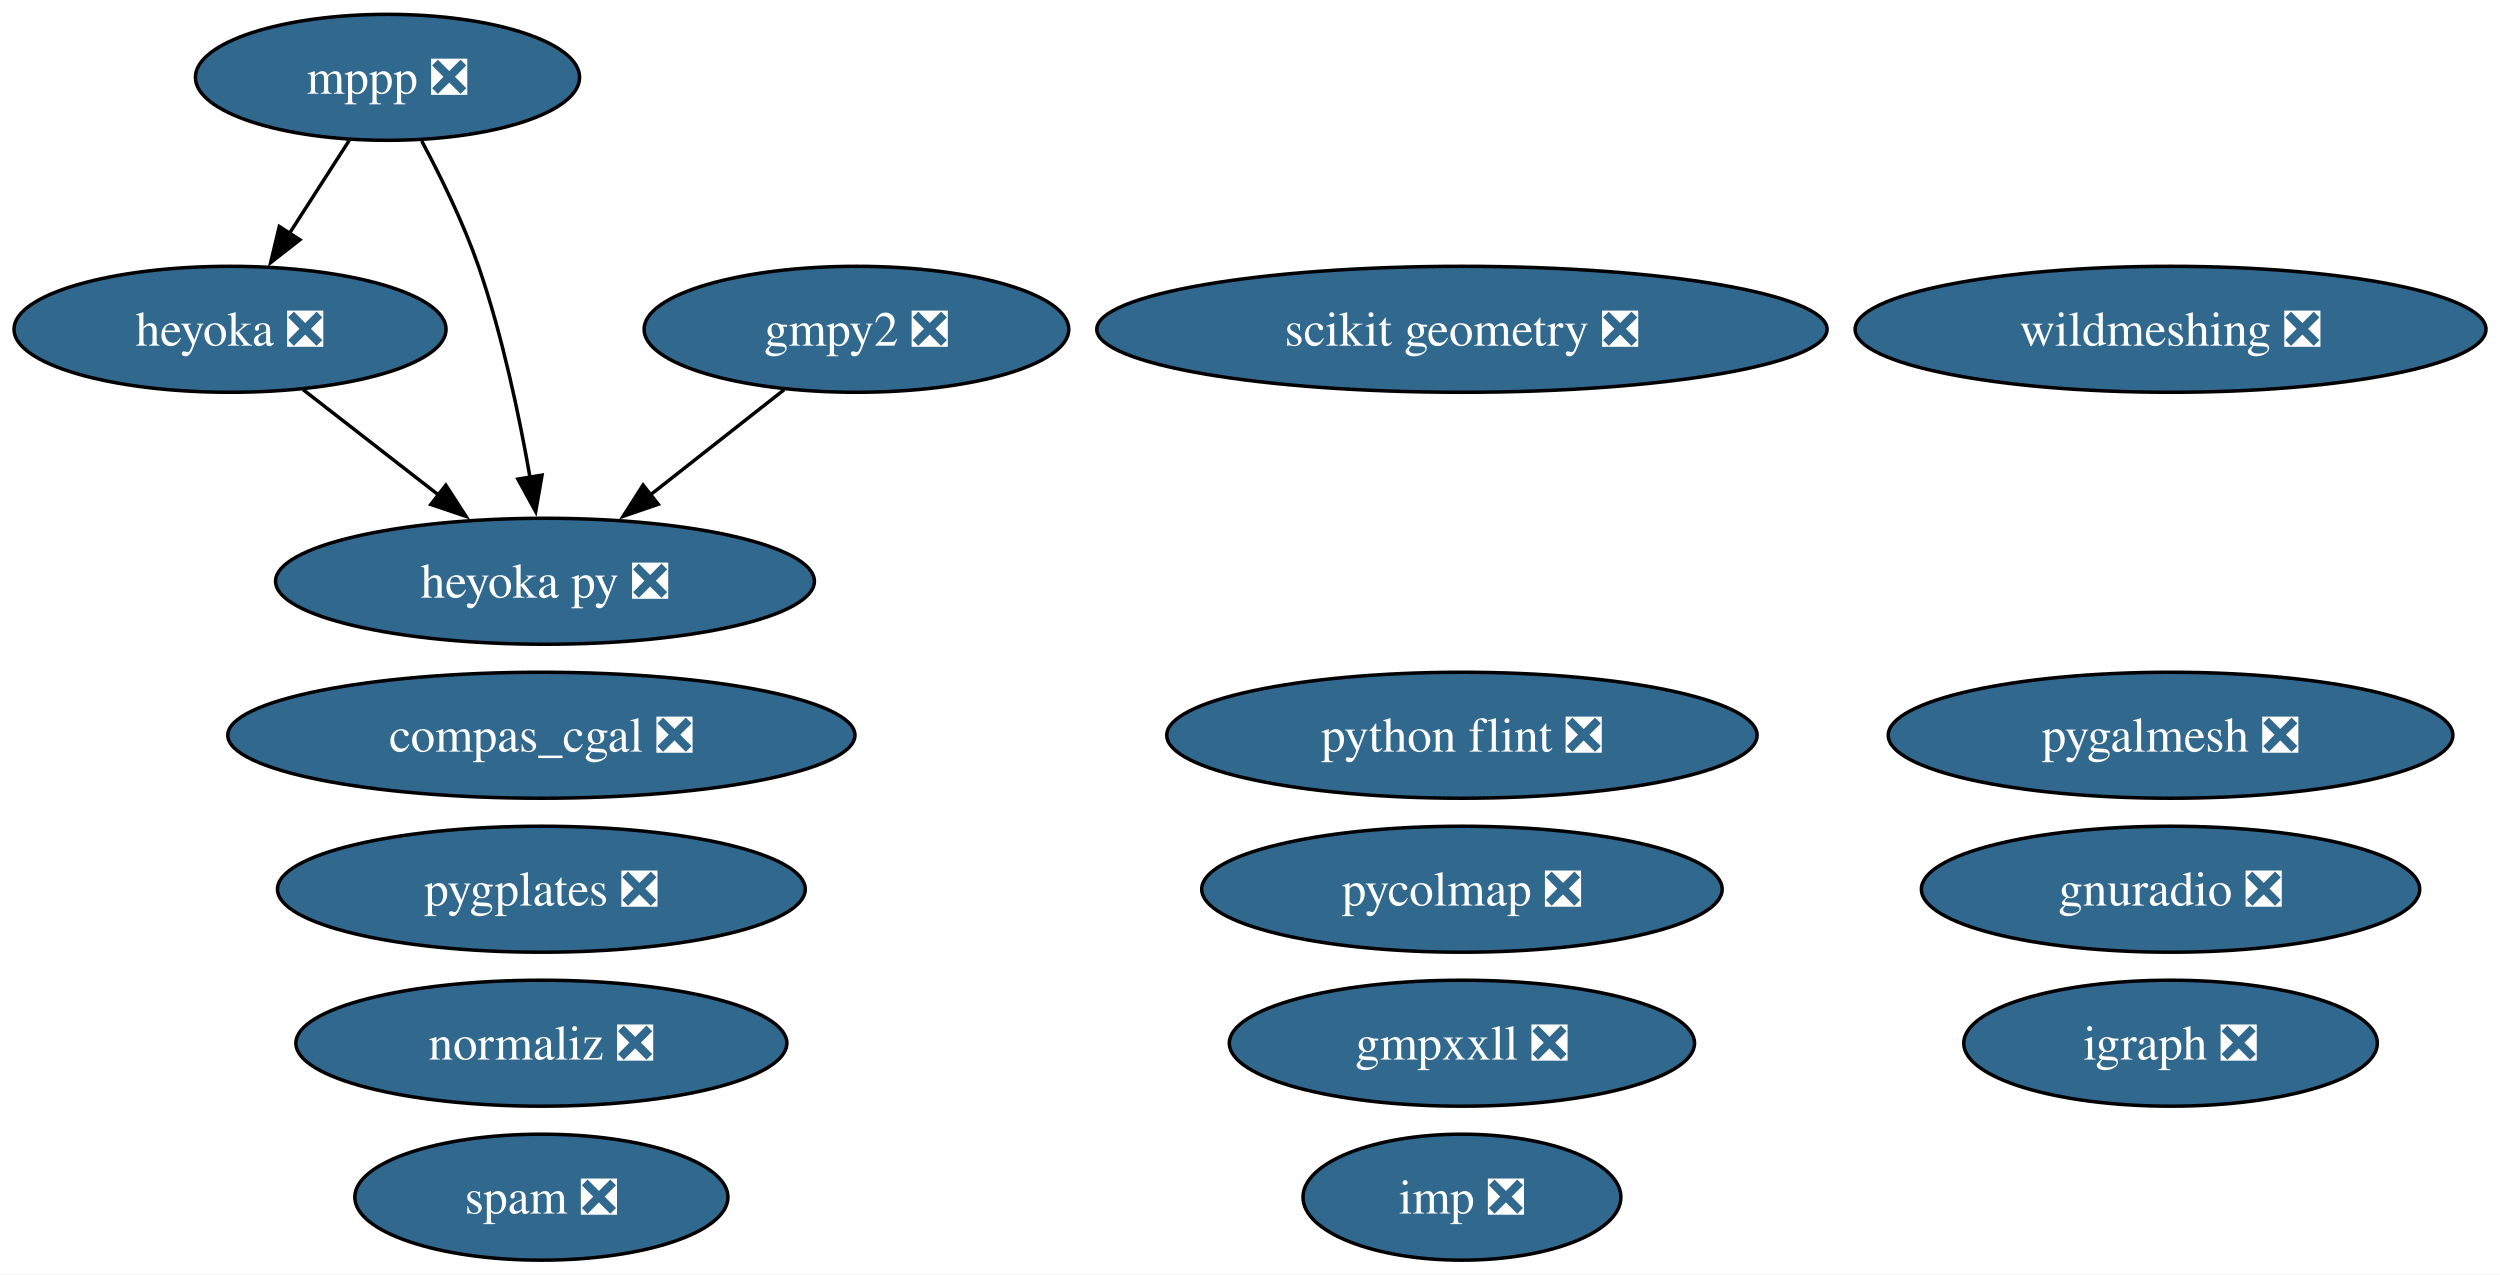
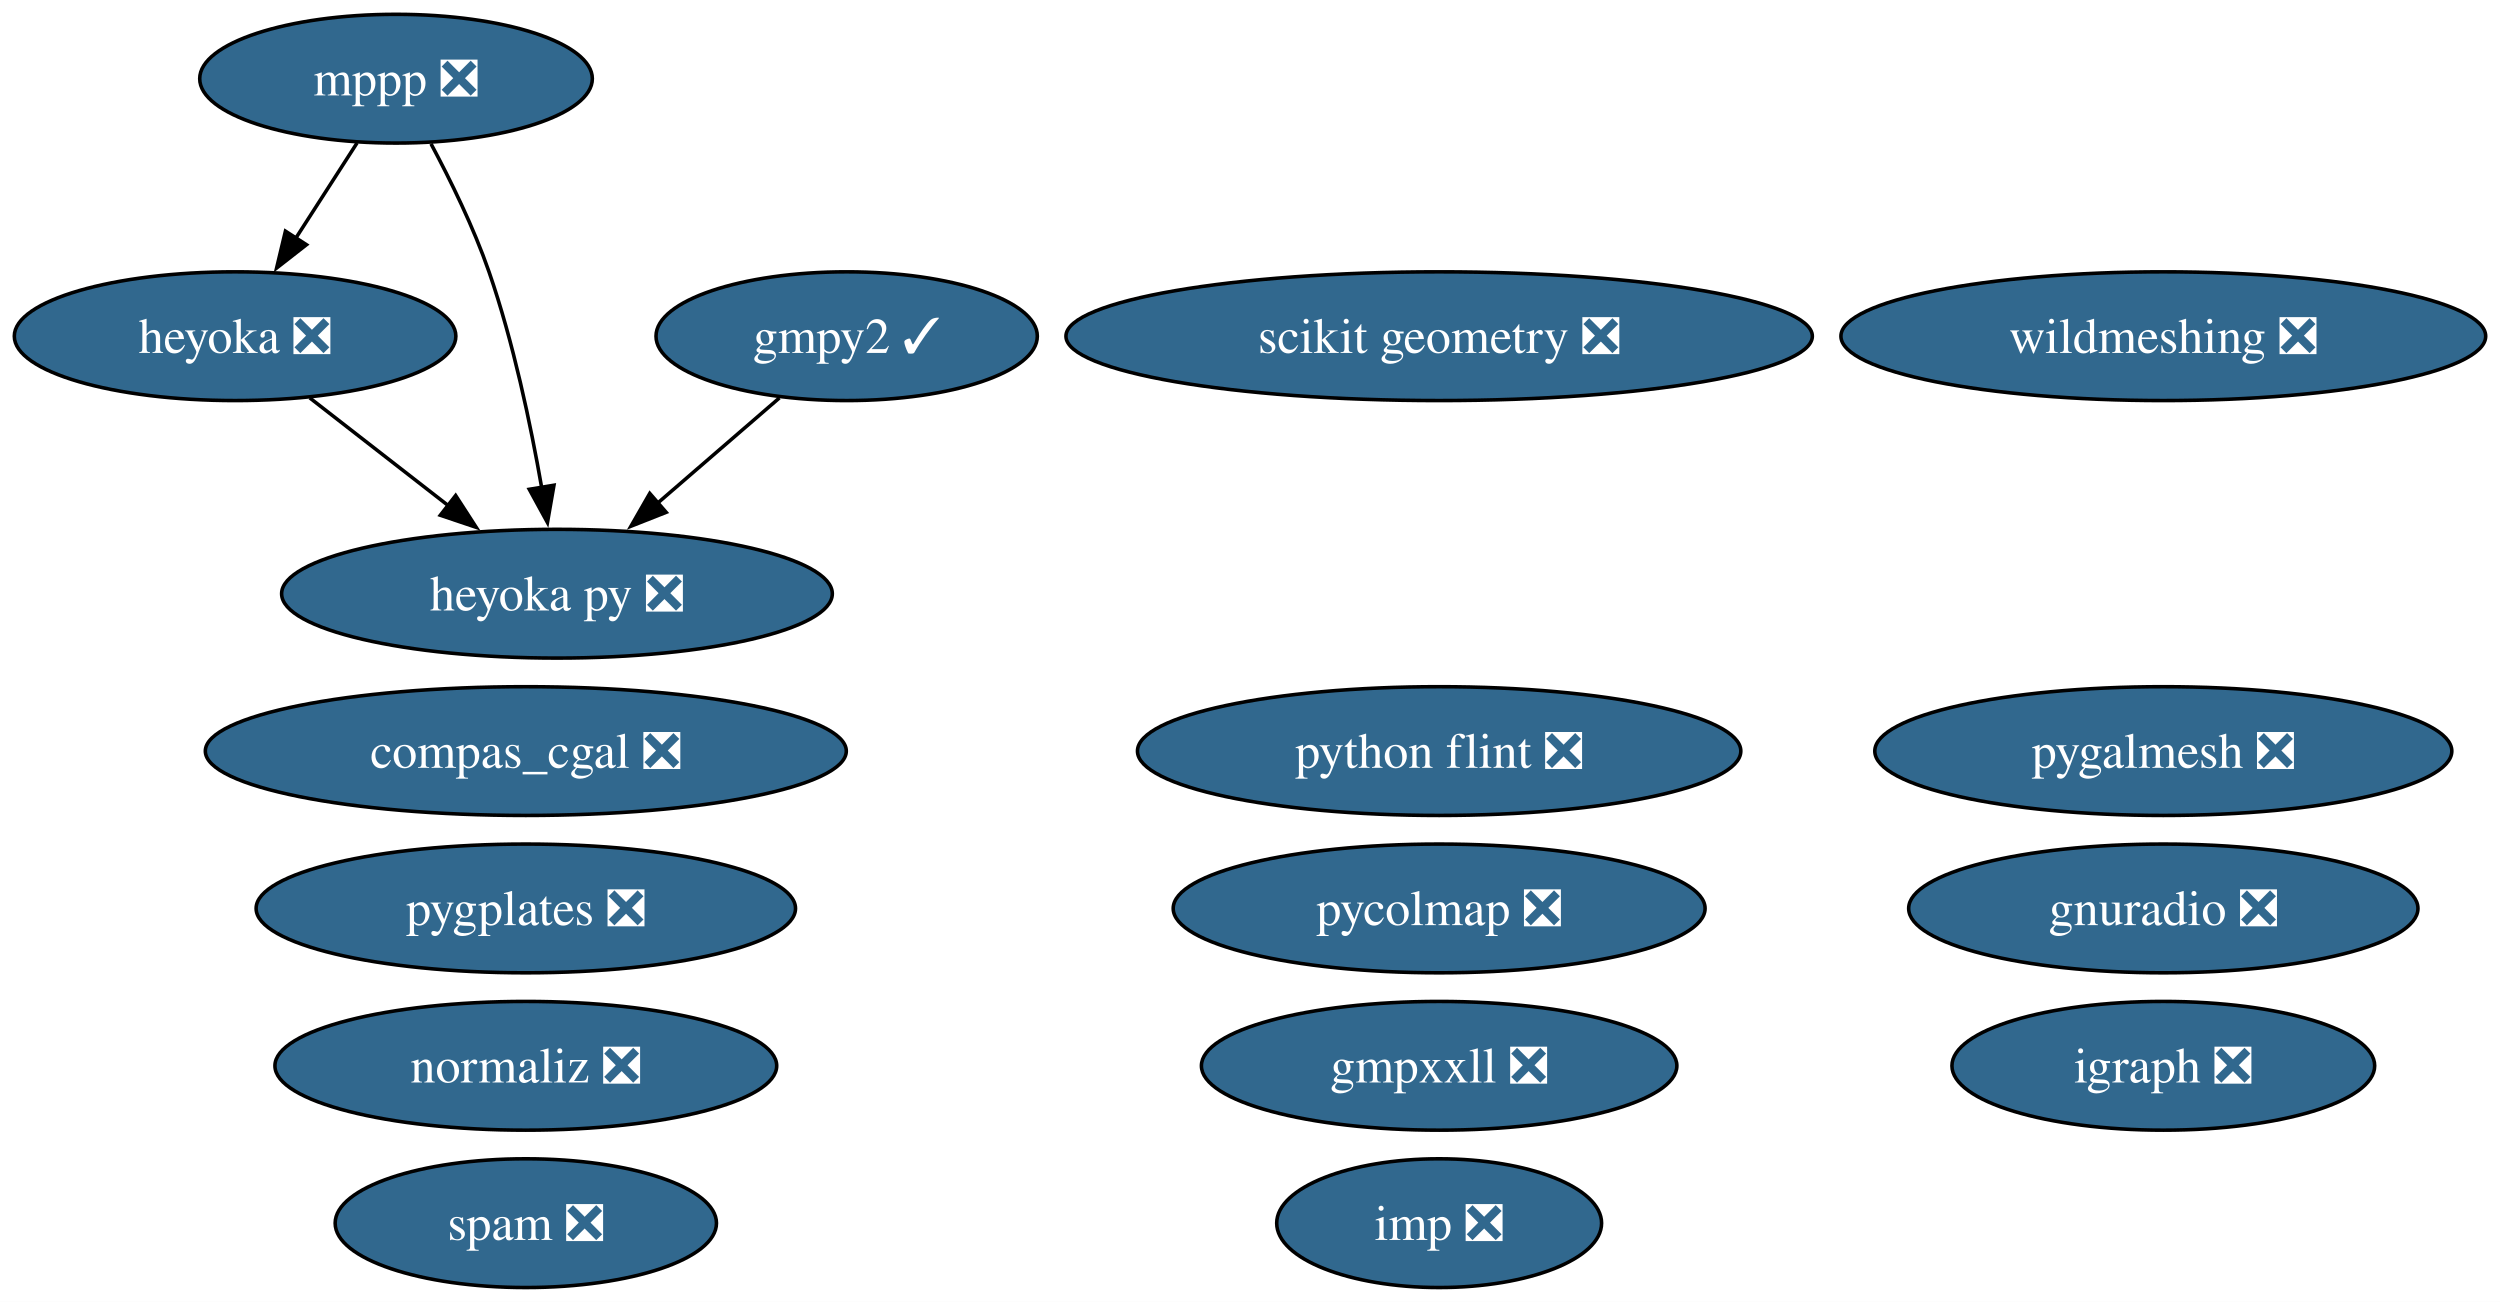
- <svg xmlns="http://www.w3.org/2000/svg" xmlns:xlink="http://www.w3.org/1999/xlink" width="714pt" height="364pt" viewBox="0.00 0.00 714.38 364.00">
+ <svg xmlns="http://www.w3.org/2000/svg" xmlns:xlink="http://www.w3.org/1999/xlink" width="699pt" height="364pt" viewBox="0.00 0.00 699.01 364.00">
  <g id="graph0" class="graph" transform="scale(1 1) rotate(0) translate(4 360)">
-     <polygon fill="white" stroke="none" points="-4,4 -4,-360 710.38,-360 710.38,4 -4,4" />
+     <polygon fill="white" stroke="none" points="-4,4 -4,-360 695.01,-360 695.01,4 -4,4" />
    <g id="node1" class="node">
      <g id="a_node1">
-         <a xlink:href="https://github.com/conda-forge/gmpy2-feedstock/pull/43" xlink:title="gmpy2 ❎">
-           <ellipse fill="#31688e" stroke="black" cx="240.73" cy="-266" rx="60.68" ry="18" />
-           <text text-anchor="middle" x="240.73" y="-261.32" font-family="Times,serif" font-size="14.00" fill="white">gmpy2 ❎</text>
+         <a xlink:href="https://github.com/conda-forge/gmpy2-feedstock/pull/43" xlink:title="gmpy2 ✓">
+           <ellipse fill="#31688e" stroke="black" cx="232.73" cy="-266" rx="53.31" ry="18" />
+           <text text-anchor="middle" x="232.73" y="-261.32" font-family="Times,serif" font-size="14.00" fill="white">gmpy2 ✓</text>
        </a>
      </g>
    </g>
    <g id="node12" class="node">
      <g id="a_node12">
        <a xlink:href="https://github.com/conda-forge/heyoka.py-feedstock/pull/90" xlink:title="heyoka py ❎">
          <ellipse fill="#31688e" stroke="black" cx="151.73" cy="-194" rx="76.99" ry="18" />
          <text text-anchor="middle" x="151.73" y="-189.32" font-family="Times,serif" font-size="14.00" fill="white">heyoka py ❎</text>
        </a>
      </g>
    </g>
    <g id="edge1" class="edge">
-       <path fill="none" stroke="black" d="M220.09,-248.76C208.68,-239.79 194.31,-228.49 181.69,-218.56" />
-       <polygon fill="black" stroke="black" points="184.09,-216 174.07,-212.57 179.76,-221.5 184.09,-216" />
+       <path fill="none" stroke="black" d="M213.94,-248.76C203.84,-240.03 191.18,-229.09 179.91,-219.36" />
+       <polygon fill="black" stroke="black" points="182.26,-216.76 172.41,-212.87 177.68,-222.05 182.26,-216.76" />
    </g>
    <g id="node2" class="node">
      <g id="a_node2">
        <a xlink:href="https://github.com/conda-forge/igraph-feedstock/pull/75" xlink:title="igraph ❎">
-           <ellipse fill="#31688e" stroke="black" cx="616.24" cy="-62" rx="59.1" ry="18" />
-           <text text-anchor="middle" x="616.24" y="-57.33" font-family="Times,serif" font-size="14.00" fill="white">igraph ❎</text>
+           <ellipse fill="#31688e" stroke="black" cx="600.87" cy="-62" rx="59.1" ry="18" />
+           <text text-anchor="middle" x="600.87" y="-57.33" font-family="Times,serif" font-size="14.00" fill="white">igraph ❎</text>
        </a>
      </g>
    </g>
    <g id="node3" class="node">
      <g id="a_node3">
        <a xlink:href="https://github.com/conda-forge/mppp-feedstock/pull/63" xlink:title="mppp ❎">
          <ellipse fill="#31688e" stroke="black" cx="106.73" cy="-338" rx="54.89" ry="18" />
          <text text-anchor="middle" x="106.73" y="-333.32" font-family="Times,serif" font-size="14.00" fill="white">mppp ❎</text>
        </a>
      </g>
    </g>
    <g id="node11" class="node">
      <g id="a_node11">
        <a xlink:href="https://github.com/conda-forge/heyoka-feedstock/pull/76" xlink:title="heyoka ❎">
          <ellipse fill="#31688e" stroke="black" cx="61.73" cy="-266" rx="61.73" ry="18" />
          <text text-anchor="middle" x="61.73" y="-261.32" font-family="Times,serif" font-size="14.00" fill="white">heyoka ❎</text>
        </a>
      </g>
    </g>
    <g id="edge2" class="edge">
      <path fill="none" stroke="black" d="M95.84,-320.05C90.7,-312.06 84.44,-302.33 78.7,-293.4" />
      <polygon fill="black" stroke="black" points="81.69,-291.58 73.34,-285.06 75.81,-295.37 81.69,-291.58" />
    </g>
    <g id="edge3" class="edge">
      <path fill="none" stroke="black" d="M116.51,-319.8C121.94,-309.65 128.44,-296.4 132.73,-284 139.53,-264.35 144.36,-241.38 147.45,-223.69" />
      <polygon fill="black" stroke="black" points="150.89,-224.33 149.07,-213.9 143.99,-223.19 150.89,-224.33" />
    </g>
    <g id="node4" class="node">
      <g id="a_node4">
        <a xlink:href="https://github.com/conda-forge/python-flint-feedstock/pull/40" xlink:title="python flint ❎">
-           <ellipse fill="#31688e" stroke="black" cx="413.75" cy="-150" rx="84.35" ry="18" />
-           <text text-anchor="middle" x="413.75" y="-145.32" font-family="Times,serif" font-size="14.00" fill="white">python flint ❎</text>
+           <ellipse fill="#31688e" stroke="black" cx="398.39" cy="-150" rx="84.35" ry="18" />
+           <text text-anchor="middle" x="398.39" y="-145.32" font-family="Times,serif" font-size="14.00" fill="white">python flint ❎</text>
        </a>
      </g>
    </g>
    <g id="node5" class="node">
      <g id="a_node5">
        <a xlink:href="https://github.com/conda-forge/wildmeshing-feedstock/pull/24" xlink:title="wildmeshing ❎">
-           <ellipse fill="#31688e" stroke="black" cx="616.24" cy="-266" rx="90.14" ry="18" />
-           <text text-anchor="middle" x="616.24" y="-261.32" font-family="Times,serif" font-size="14.00" fill="white">wildmeshing ❎</text>
+           <ellipse fill="#31688e" stroke="black" cx="600.87" cy="-266" rx="90.14" ry="18" />
+           <text text-anchor="middle" x="600.87" y="-261.32" font-family="Times,serif" font-size="14.00" fill="white">wildmeshing ❎</text>
        </a>
      </g>
    </g>
    <g id="node6" class="node">
      <g id="a_node6">
        <a xlink:href="https://github.com/conda-forge/normaliz-feedstock/pull/55" xlink:title="normaliz ❎">
-           <ellipse fill="#31688e" stroke="black" cx="150.7" cy="-62" rx="70.15" ry="18" />
-           <text text-anchor="middle" x="150.7" y="-57.33" font-family="Times,serif" font-size="14.00" fill="white">normaliz ❎</text>
+           <ellipse fill="#31688e" stroke="black" cx="143.02" cy="-62" rx="70.15" ry="18" />
+           <text text-anchor="middle" x="143.02" y="-57.33" font-family="Times,serif" font-size="14.00" fill="white">normaliz ❎</text>
        </a>
      </g>
    </g>
    <g id="node7" class="node">
      <g id="a_node7">
        <a xlink:href="https://github.com/conda-forge/gnuradio-feedstock/pull/276" xlink:title="gnuradio ❎">
-           <ellipse fill="#31688e" stroke="black" cx="616.24" cy="-106" rx="71.2" ry="18" />
-           <text text-anchor="middle" x="616.24" y="-101.33" font-family="Times,serif" font-size="14.00" fill="white">gnuradio ❎</text>
+           <ellipse fill="#31688e" stroke="black" cx="600.87" cy="-106" rx="71.2" ry="18" />
+           <text text-anchor="middle" x="600.87" y="-101.33" font-family="Times,serif" font-size="14.00" fill="white">gnuradio ❎</text>
        </a>
      </g>
    </g>
    <g id="node8" class="node">
      <g id="a_node8">
        <a xlink:href="https://github.com/conda-forge/scikit-geometry-feedstock/pull/18" xlink:title="scikit geometry ❎">
-           <ellipse fill="#31688e" stroke="black" cx="413.75" cy="-266" rx="104.35" ry="18" />
-           <text text-anchor="middle" x="413.75" y="-261.32" font-family="Times,serif" font-size="14.00" fill="white">scikit geometry ❎</text>
+           <ellipse fill="#31688e" stroke="black" cx="398.39" cy="-266" rx="104.35" ry="18" />
+           <text text-anchor="middle" x="398.39" y="-261.32" font-family="Times,serif" font-size="14.00" fill="white">scikit geometry ❎</text>
        </a>
      </g>
    </g>
    <g id="node9" class="node">
      <g id="a_node9">
        <a xlink:href="https://github.com/conda-forge/pygalmesh-feedstock/pull/34" xlink:title="pygalmesh ❎">
-           <ellipse fill="#31688e" stroke="black" cx="616.24" cy="-150" rx="80.67" ry="18" />
-           <text text-anchor="middle" x="616.24" y="-145.32" font-family="Times,serif" font-size="14.00" fill="white">pygalmesh ❎</text>
+           <ellipse fill="#31688e" stroke="black" cx="600.87" cy="-150" rx="80.67" ry="18" />
+           <text text-anchor="middle" x="600.87" y="-145.32" font-family="Times,serif" font-size="14.00" fill="white">pygalmesh ❎</text>
        </a>
      </g>
    </g>
    <g id="node10" class="node">
      <g id="a_node10">
        <a xlink:href="https://github.com/conda-forge/compas_cgal-feedstock/pull/33" xlink:title="compas_cgal ❎">
-           <ellipse fill="#31688e" stroke="black" cx="150.7" cy="-150" rx="89.61" ry="18" />
-           <text text-anchor="middle" x="150.7" y="-145.32" font-family="Times,serif" font-size="14.00" fill="white">compas_cgal ❎</text>
+           <ellipse fill="#31688e" stroke="black" cx="143.02" cy="-150" rx="89.61" ry="18" />
+           <text text-anchor="middle" x="143.02" y="-145.32" font-family="Times,serif" font-size="14.00" fill="white">compas_cgal ❎</text>
        </a>
      </g>
    </g>
    <g id="edge4" class="edge">
      <path fill="none" stroke="black" d="M82.6,-248.76C94.14,-239.79 108.67,-228.49 121.43,-218.56" />
      <polygon fill="black" stroke="black" points="123.4,-221.46 129.15,-212.56 119.11,-215.94 123.4,-221.46" />
    </g>
    <g id="node13" class="node">
      <g id="a_node13">
        <a xlink:href="https://github.com/conda-forge/imp-feedstock/pull/54" xlink:title="imp ❎">
-           <ellipse fill="#31688e" stroke="black" cx="413.75" cy="-18" rx="45.42" ry="18" />
-           <text text-anchor="middle" x="413.75" y="-13.32" font-family="Times,serif" font-size="14.00" fill="white">imp ❎</text>
+           <ellipse fill="#31688e" stroke="black" cx="398.39" cy="-18" rx="45.42" ry="18" />
+           <text text-anchor="middle" x="398.39" y="-13.32" font-family="Times,serif" font-size="14.00" fill="white">imp ❎</text>
        </a>
      </g>
    </g>
    <g id="node14" class="node">
      <g id="a_node14">
        <a xlink:href="https://github.com/conda-forge/gmpxxll-feedstock/pull/1" xlink:title="gmpxxll ❎">
-           <ellipse fill="#31688e" stroke="black" cx="413.75" cy="-62" rx="66.47" ry="18" />
-           <text text-anchor="middle" x="413.75" y="-57.33" font-family="Times,serif" font-size="14.00" fill="white">gmpxxll ❎</text>
+           <ellipse fill="#31688e" stroke="black" cx="398.39" cy="-62" rx="66.47" ry="18" />
+           <text text-anchor="middle" x="398.39" y="-57.33" font-family="Times,serif" font-size="14.00" fill="white">gmpxxll ❎</text>
        </a>
      </g>
    </g>
    <g id="node15" class="node">
      <g id="a_node15">
        <a xlink:href="https://github.com/conda-forge/spam-feedstock/pull/7" xlink:title="spam ❎">
-           <ellipse fill="#31688e" stroke="black" cx="150.7" cy="-18" rx="53.31" ry="18" />
-           <text text-anchor="middle" x="150.7" y="-13.32" font-family="Times,serif" font-size="14.00" fill="white">spam ❎</text>
+           <ellipse fill="#31688e" stroke="black" cx="143.02" cy="-18" rx="53.31" ry="18" />
+           <text text-anchor="middle" x="143.02" y="-13.32" font-family="Times,serif" font-size="14.00" fill="white">spam ❎</text>
        </a>
      </g>
    </g>
    <g id="node16" class="node">
      <g id="a_node16">
        <a xlink:href="https://github.com/conda-forge/pycolmap-feedstock/pull/45" xlink:title="pycolmap ❎">
-           <ellipse fill="#31688e" stroke="black" cx="413.75" cy="-106" rx="74.36" ry="18" />
-           <text text-anchor="middle" x="413.75" y="-101.33" font-family="Times,serif" font-size="14.00" fill="white">pycolmap ❎</text>
+           <ellipse fill="#31688e" stroke="black" cx="398.39" cy="-106" rx="74.36" ry="18" />
+           <text text-anchor="middle" x="398.39" y="-101.33" font-family="Times,serif" font-size="14.00" fill="white">pycolmap ❎</text>
        </a>
      </g>
    </g>
    <g id="node17" class="node">
      <g id="a_node17">
        <a xlink:href="https://github.com/conda-forge/pygplates-feedstock/pull/27" xlink:title="pygplates ❎">
-           <ellipse fill="#31688e" stroke="black" cx="150.7" cy="-106" rx="75.41" ry="18" />
-           <text text-anchor="middle" x="150.7" y="-101.33" font-family="Times,serif" font-size="14.00" fill="white">pygplates ❎</text>
+           <ellipse fill="#31688e" stroke="black" cx="143.02" cy="-106" rx="75.41" ry="18" />
+           <text text-anchor="middle" x="143.02" y="-101.33" font-family="Times,serif" font-size="14.00" fill="white">pygplates ❎</text>
        </a>
      </g>
    </g>
  </g>
</svg>
